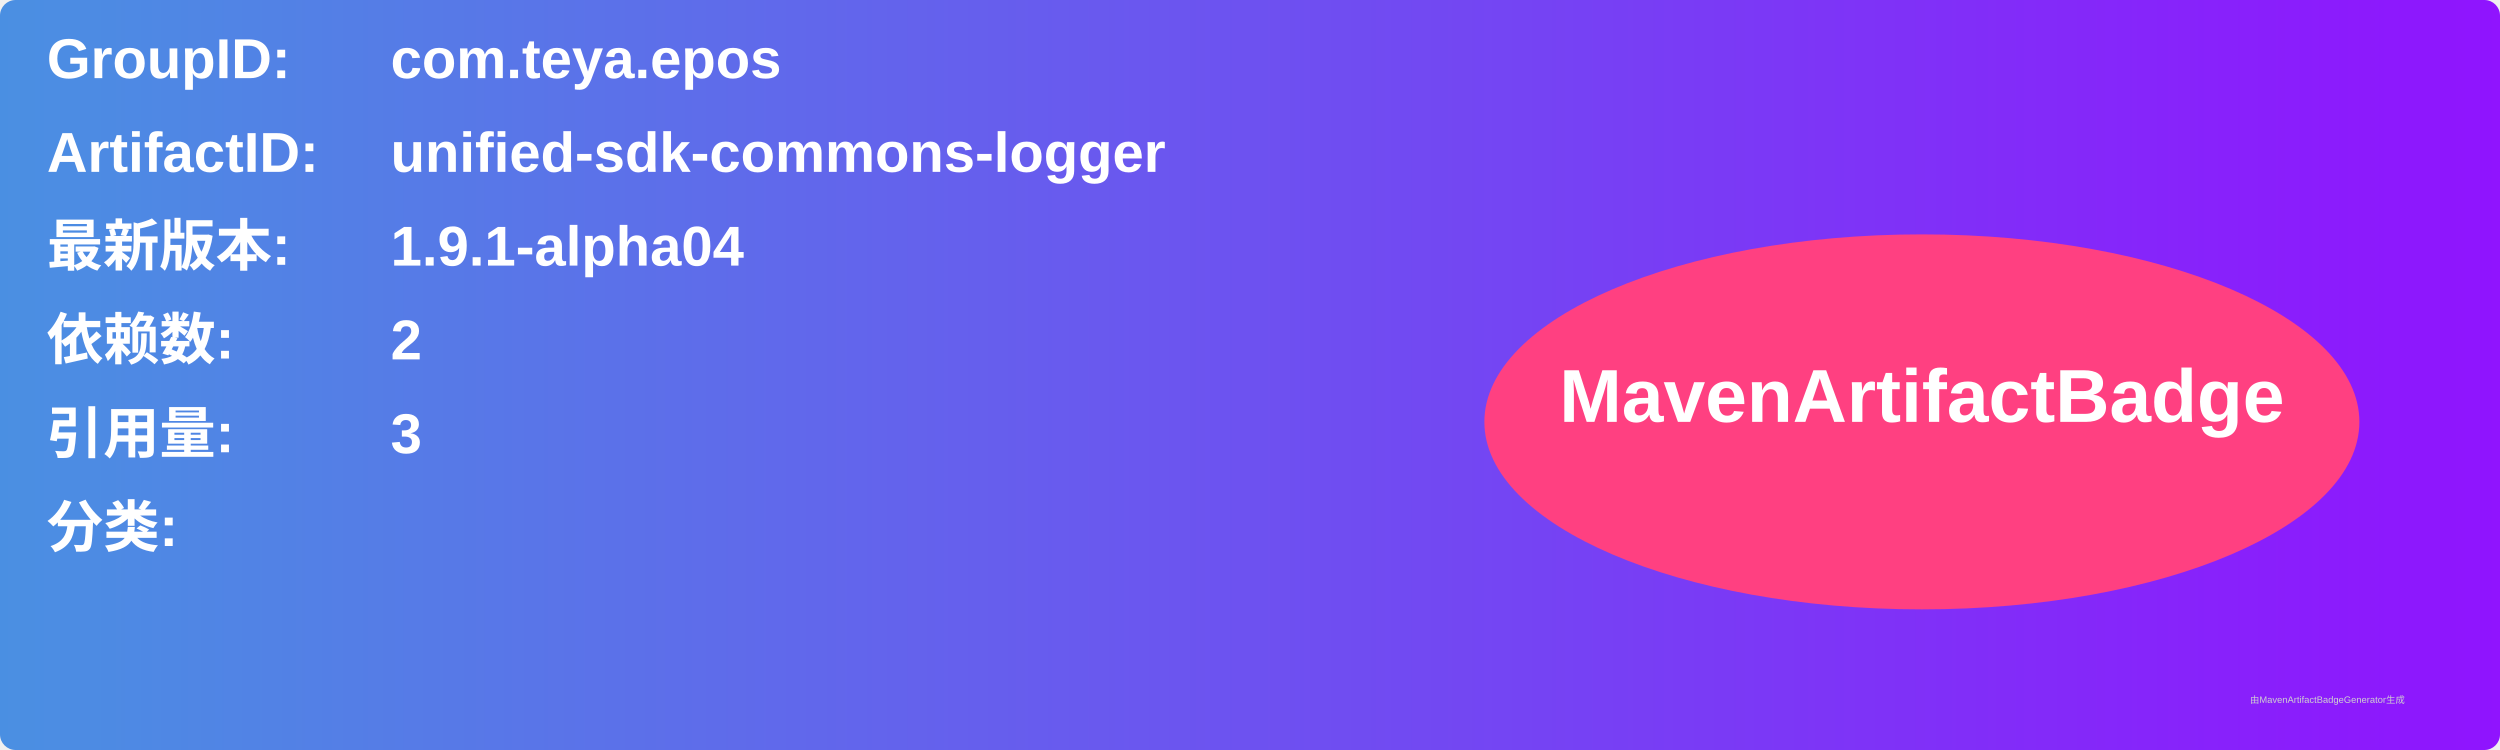
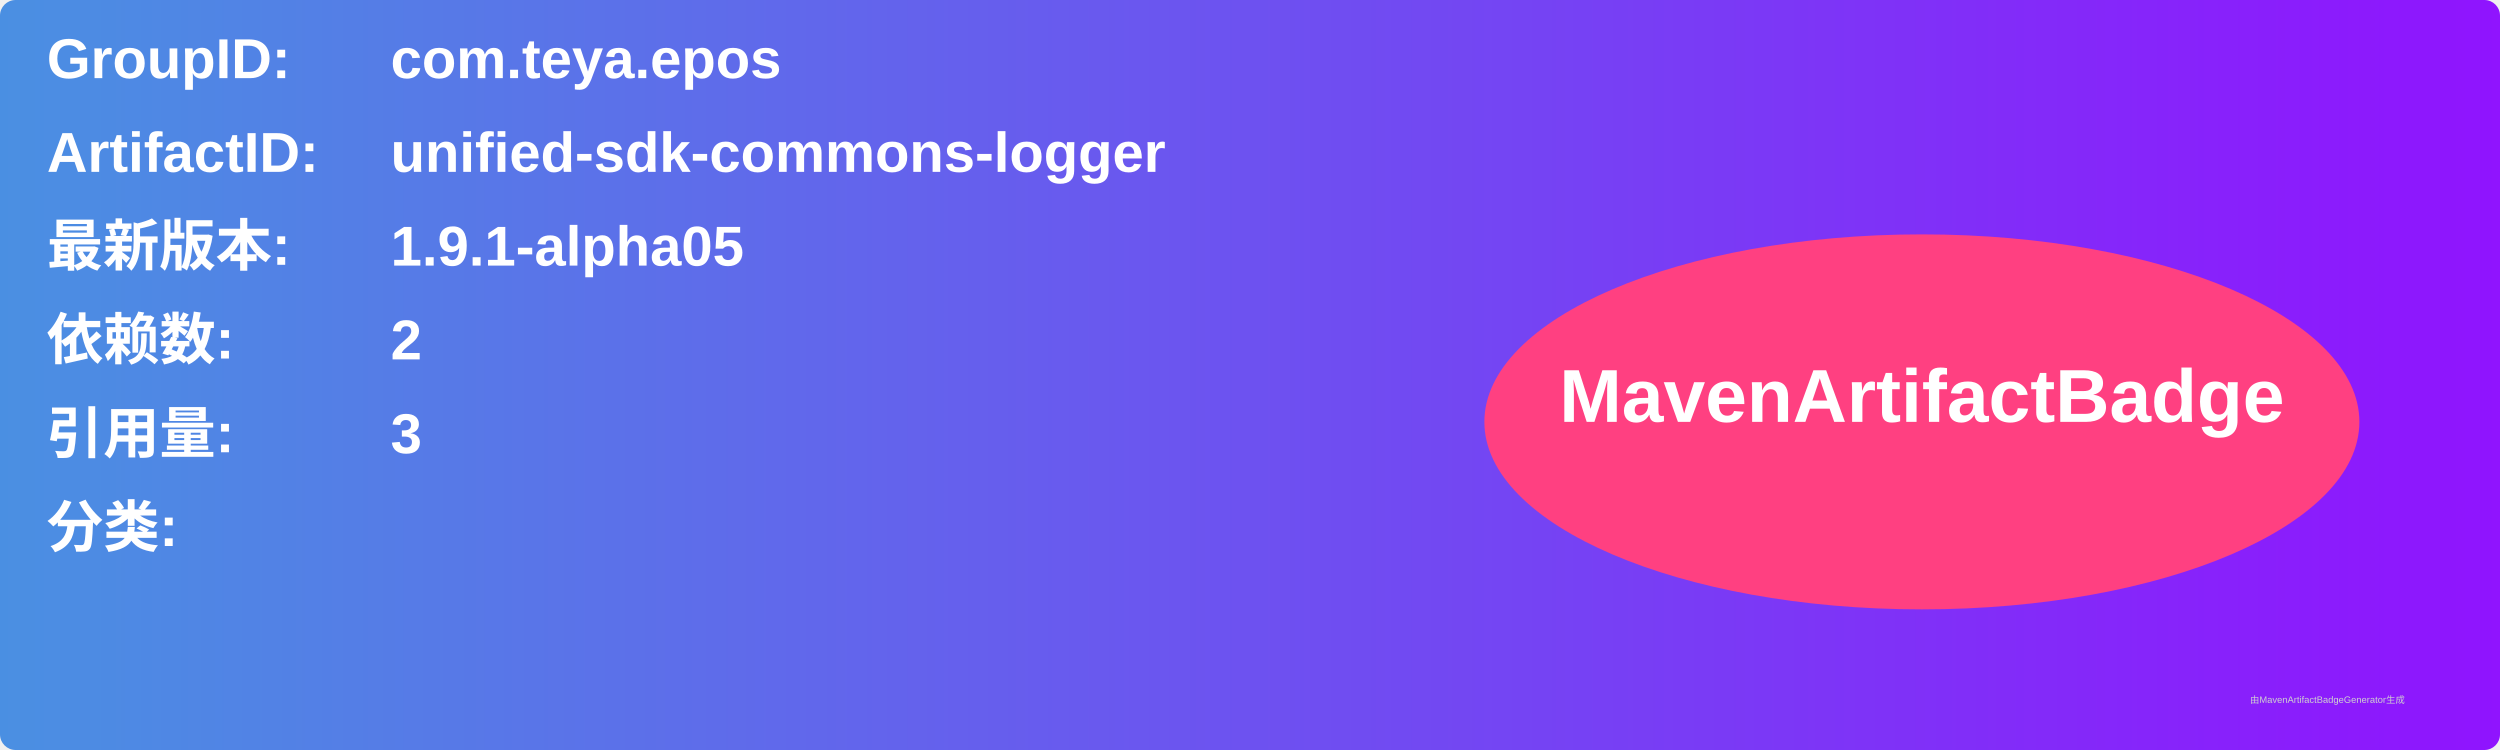
<svg xmlns="http://www.w3.org/2000/svg" width="800" height="240" viewBox="0 0 800 240">
  <linearGradient id="grad" x1="0%" y1="0%" x2="100%" y2="0%">
    <stop offset="0%" stop-color="#4a90e2" />
    <stop offset="100%" stop-color="#9013fe" />
  </linearGradient>
  <rect width="100%" height="100%" rx="5" ry="5" fill="url(#grad)" />
  <g transform="translate(15, 15)">
    <text x="0" y="10" font-family="Arial" font-size="18" fill="white" font-weight="bold" width="260">GroupID:</text>
    <text x="110" y="10" font-family="Arial" font-size="18" fill="white" font-weight="bold" width="460">com.teya.epos</text>
    <text x="0" y="40" font-family="Arial" font-size="18" fill="white" font-weight="bold" width="260">ArtifactID:</text>
    <text x="110" y="40" font-family="Arial" font-size="18" fill="white" font-weight="bold" width="460">unified-sdk-commons-logger</text>
    <text x="0" y="70" font-family="Arial" font-size="18" fill="white" font-weight="bold">最新版本:</text>
    <text x="110" y="70" font-family="Arial" font-size="18" fill="white" font-weight="bold">
-       <tspan font-weight="bold">1.9.1-alpha04</tspan>
+       <tspan font-weight="bold">1.9.1-alpha05</tspan>
    </text>
    <text x="0" y="100" font-family="Arial" font-size="18" fill="white" font-weight="bold">依赖数: </text>
    <text x="110" y="100" font-family="Arial" font-size="18" fill="white">
      <tspan font-weight="bold">2</tspan>
    </text>
    <text x="0" y="130" font-family="Arial" font-size="18" fill="white" font-weight="bold">引用量: </text>
    <text x="110" y="130" font-family="Arial" font-size="18" fill="white">
      <tspan font-weight="bold">3</tspan>
    </text>
    <text x="0" y="160" font-family="Arial" font-size="18" fill="white" font-weight="bold">分类:</text>
    <text x="10" y="190" font-family="Arial" font-size="10" fill="white">
      <tspan font-weight="bold" />
    </text>
    <ellipse cx="600" cy="120" rx="140" ry="60" fill="#ff4081" />
    <text x="600" y="120" text-anchor="middle" font-family="Arial" font-size="24" fill="white" font-weight="bold">MavenArtifactBadge</text>
  </g>
  <text x="720" y="225" font-family="Arial" font-size="3" fill="#d0d0d0">由MavenArtifactBadgeGenerator生成</text>
</svg>
